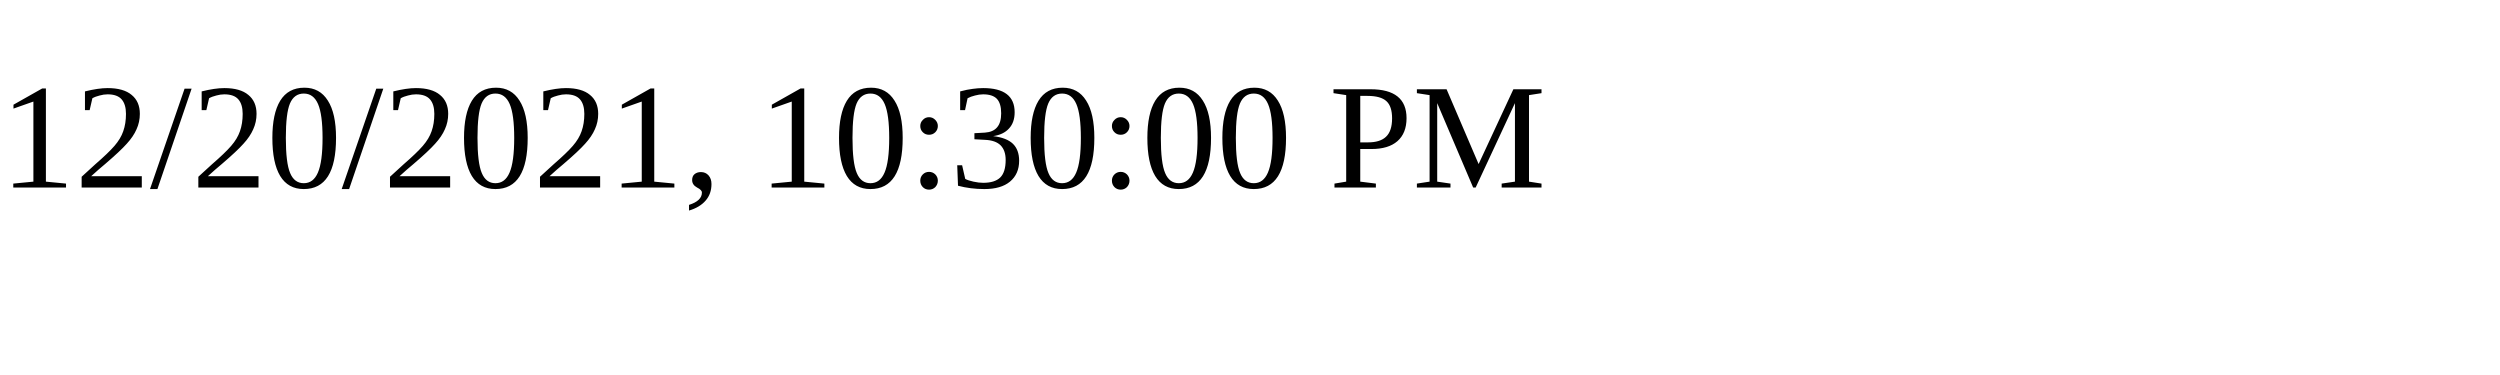
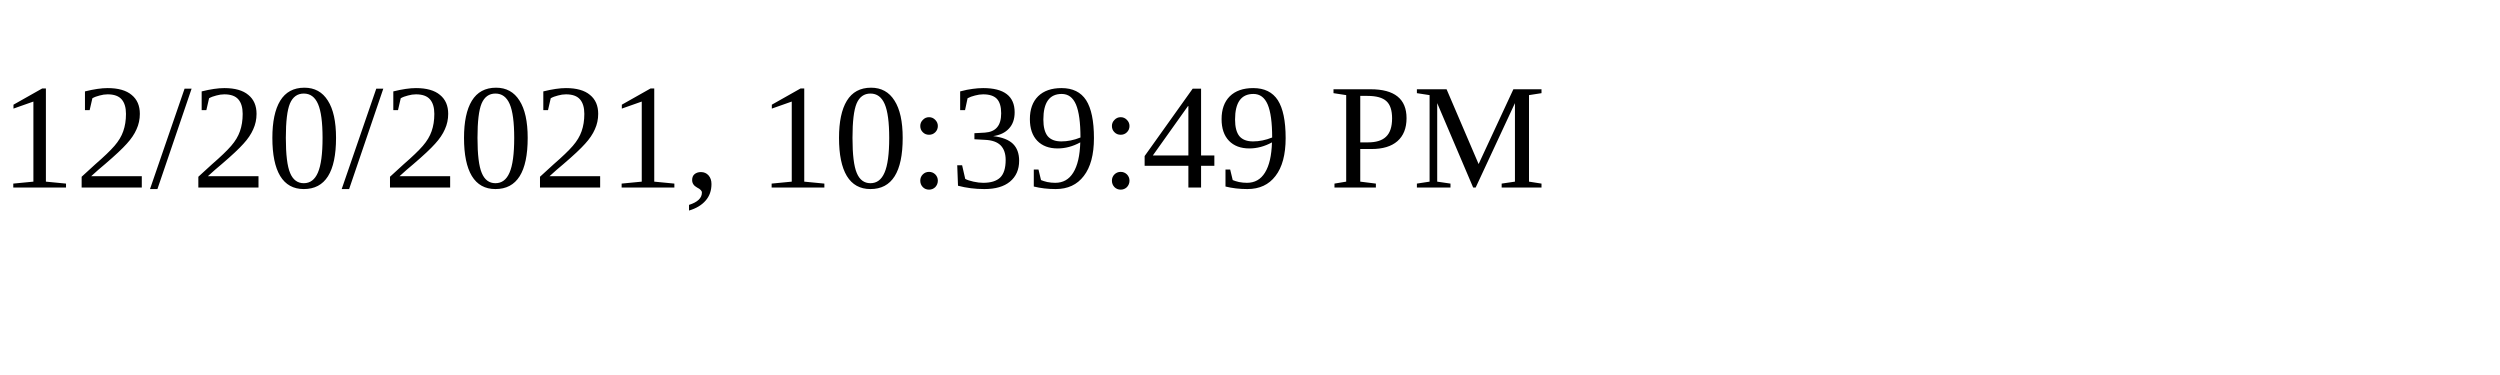
<svg xmlns="http://www.w3.org/2000/svg" height="30" width="200">
-   <text x="0" y="15">12/20/2021, 10:30:00 PM</text>
+   <text x="0" y="15">12/20/2021, 10:39:49 PM</text>
</svg>
